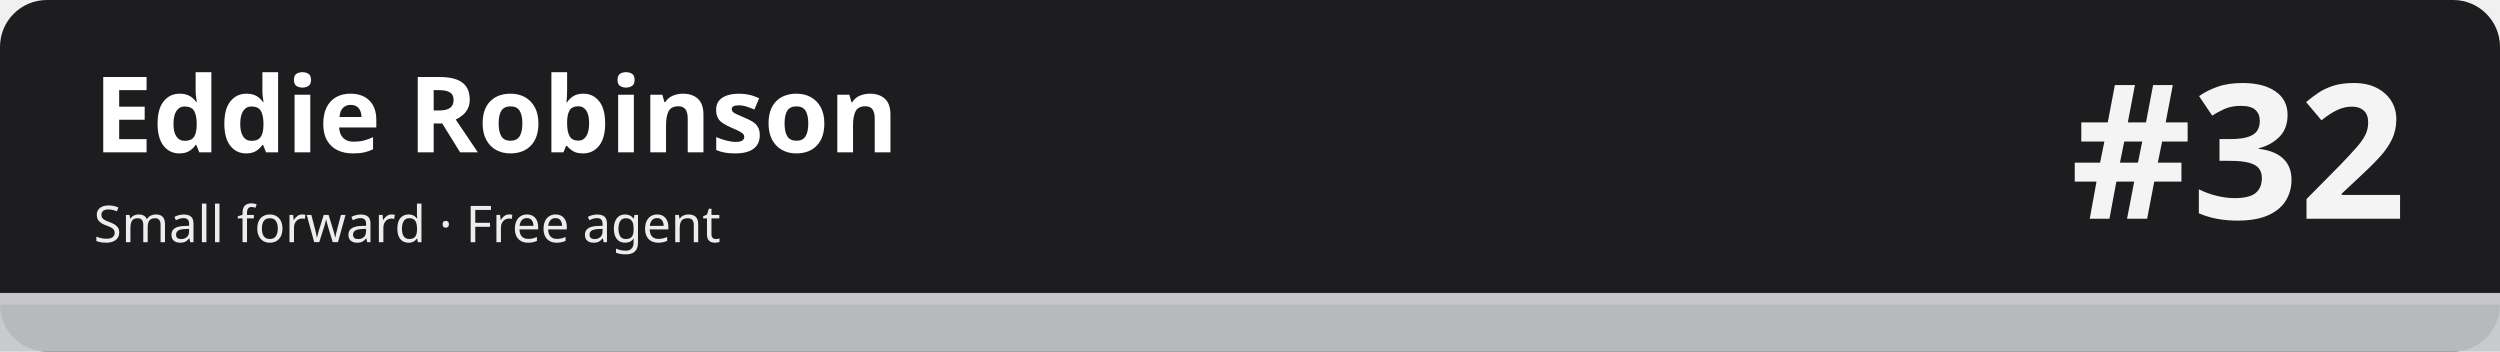
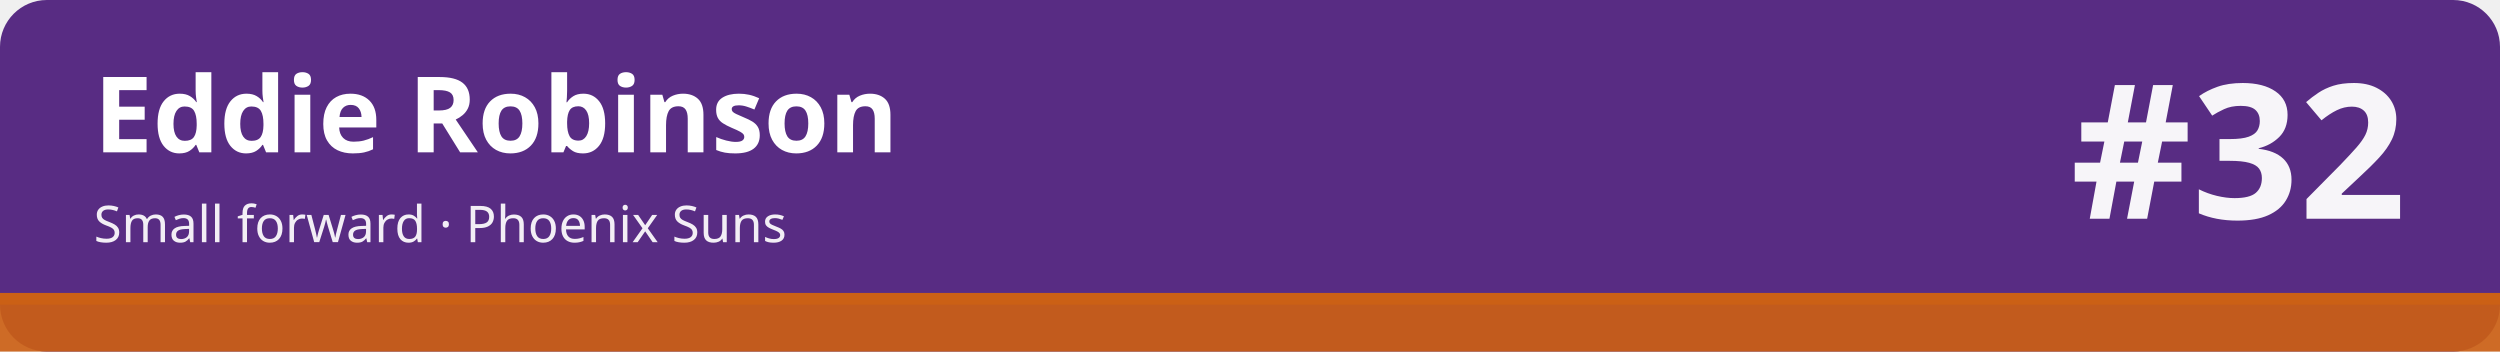
<svg xmlns="http://www.w3.org/2000/svg" width="1280" height="180" viewBox="0 0 1280 180" role="img" aria-labelledby="t d">
-   <rect width="1280" height="180" rx="24" fill="#1d1d1f" />
-   <rect x="0" y="150" width="1280" height="30" fill="#c5c7cb" fill-opacity=".92" />
-   <rect x="0" y="150" width="1280" height="6" fill="#c5c7cb" />
+   <rect width="1280" height="180" rx="24" fill="#582c83" />
+   <rect x="0" y="150" width="1280" height="30" fill="#cb6015" fill-opacity=".92" />
+   <rect x="0" y="150" width="1280" height="6" fill="#cb6015" />
  <text x="48" y="78" font-family="sans-serif" font-size="54" font-weight="700" fill="#ffffff">Eddie Robinson</text>
-   <text x="48" y="124" font-family="sans-serif" font-size="26" fill="#ffffff" fill-opacity=".92">Small forward · Free agent</text>
+   <text x="48" y="124" font-family="sans-serif" font-size="26" fill="#ffffff" fill-opacity=".92">Small forward · Phoenix Suns</text>
  <text x="1232" y="112" font-family="sans-serif" font-size="96" font-weight="800" fill="#ffffff" fill-opacity=".95" text-anchor="end">#32</text>
</svg>
